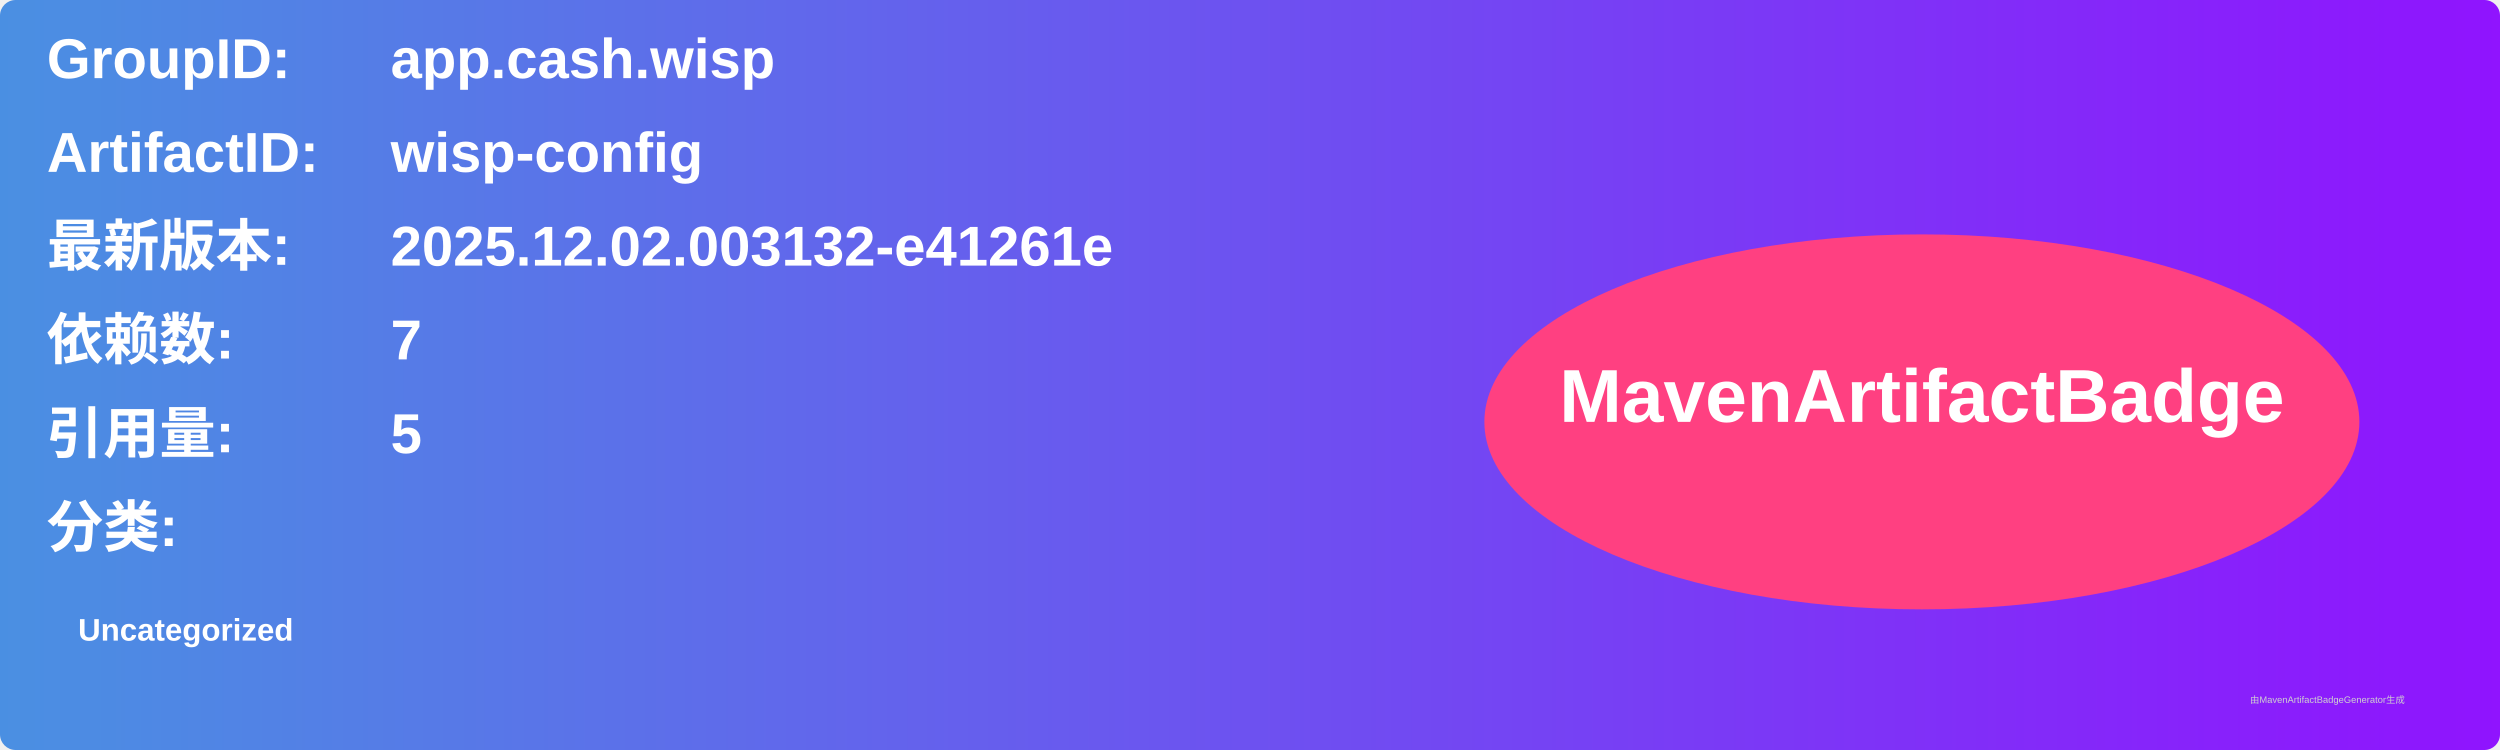
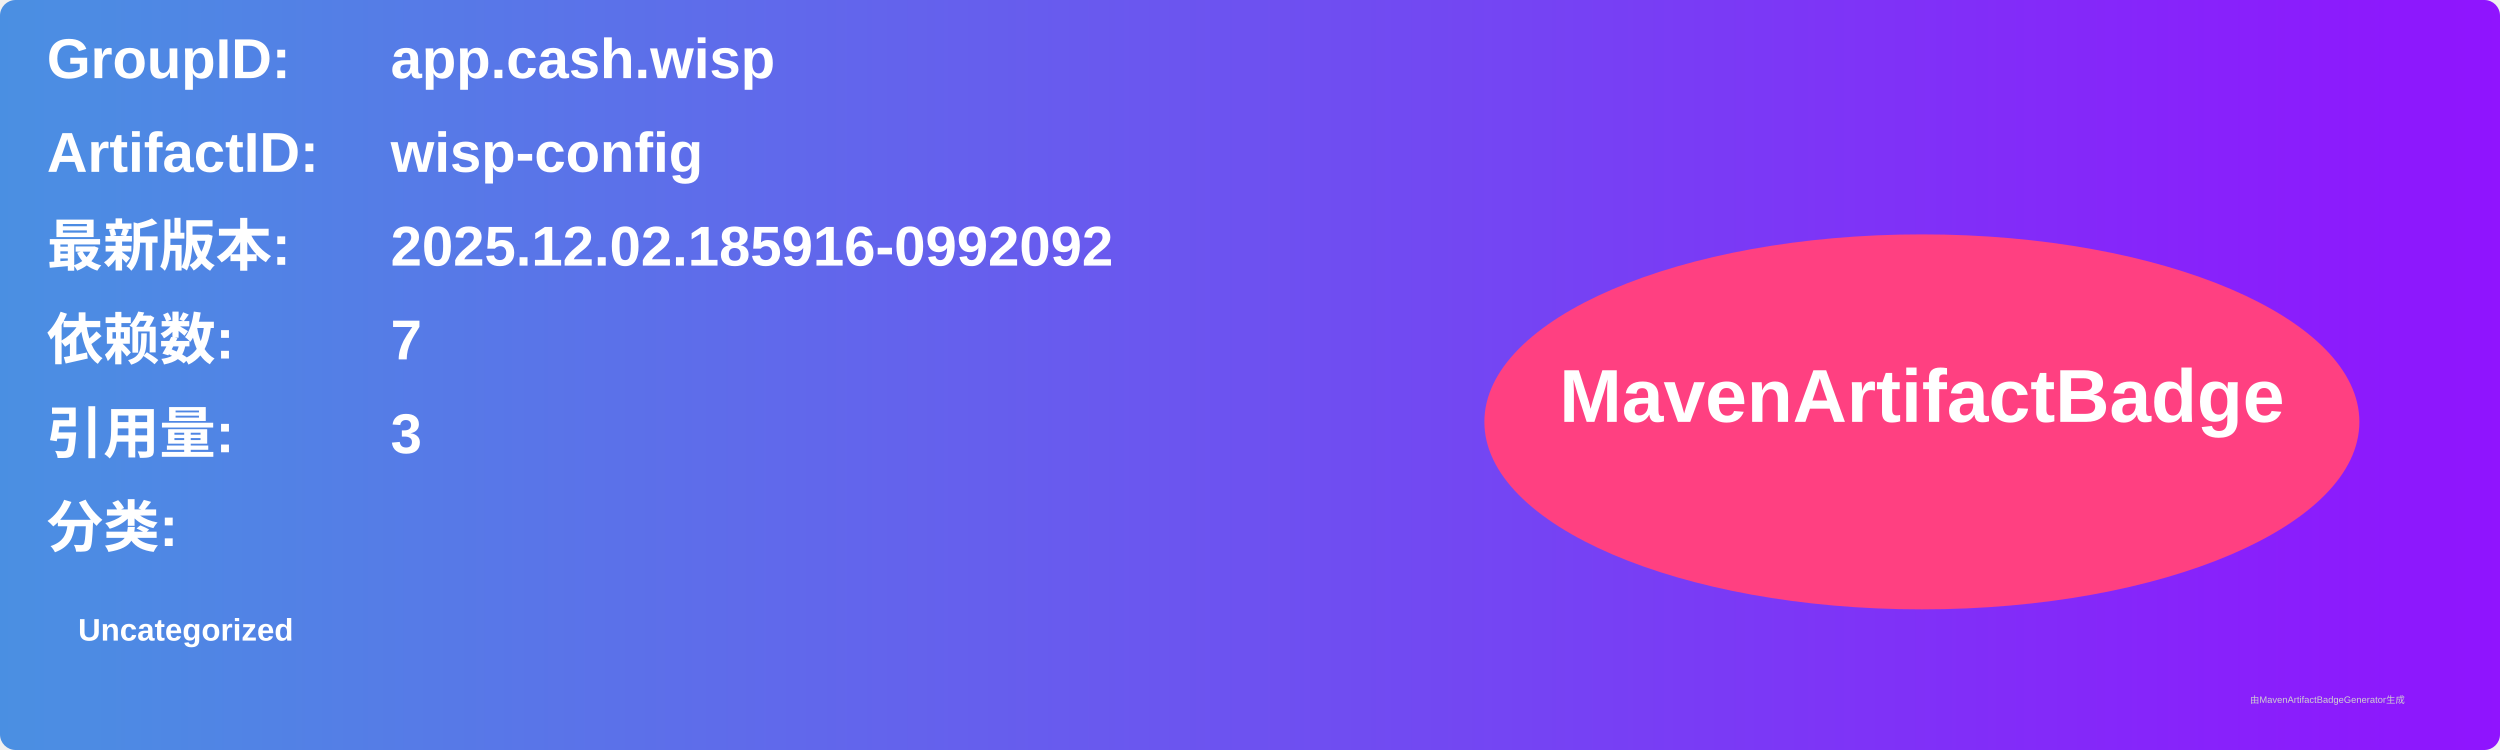
<svg xmlns="http://www.w3.org/2000/svg" width="800" height="240" viewBox="0 0 800 240">
  <linearGradient id="grad" x1="0%" y1="0%" x2="100%" y2="0%">
    <stop offset="0%" stop-color="#4a90e2" />
    <stop offset="100%" stop-color="#9013fe" />
  </linearGradient>
  <rect width="100%" height="100%" rx="5" ry="5" fill="url(#grad)" />
  <g transform="translate(15, 15)">
    <text x="0" y="10" font-family="Arial" font-size="18" fill="white" font-weight="bold" width="260">GroupID:</text>
    <text x="110" y="10" font-family="Arial" font-size="18" fill="white" font-weight="bold" width="460">app.cash.wisp</text>
    <text x="0" y="40" font-family="Arial" font-size="18" fill="white" font-weight="bold" width="260">ArtifactID:</text>
    <text x="110" y="40" font-family="Arial" font-size="18" fill="white" font-weight="bold" width="460">wisp-config</text>
    <text x="0" y="70" font-family="Arial" font-size="18" fill="white" font-weight="bold">最新版本:</text>
    <text x="110" y="70" font-family="Arial" font-size="18" fill="white" font-weight="bold">
-       <tspan font-weight="bold">2025.12.02.003132-e41261e</tspan>
+       <tspan font-weight="bold">2025.12.02.185916-0992092</tspan>
    </text>
    <text x="0" y="100" font-family="Arial" font-size="18" fill="white" font-weight="bold">依赖数: </text>
    <text x="110" y="100" font-family="Arial" font-size="18" fill="white">
      <tspan font-weight="bold">7</tspan>
    </text>
    <text x="0" y="130" font-family="Arial" font-size="18" fill="white" font-weight="bold">引用量: </text>
    <text x="110" y="130" font-family="Arial" font-size="18" fill="white">
-       <tspan font-weight="bold">5</tspan>
+       <tspan font-weight="bold">3</tspan>
    </text>
    <text x="0" y="160" font-family="Arial" font-size="18" fill="white" font-weight="bold">分类:</text>
    <text x="10" y="190" font-family="Arial" font-size="10" fill="white">
      <tspan font-weight="bold">Uncategorized</tspan>
    </text>
    <ellipse cx="600" cy="120" rx="140" ry="60" fill="#ff4081" />
    <text x="600" y="120" text-anchor="middle" font-family="Arial" font-size="24" fill="white" font-weight="bold">MavenArtifactBadge</text>
  </g>
  <text x="720" y="225" font-family="Arial" font-size="3" fill="#d0d0d0">由MavenArtifactBadgeGenerator生成</text>
</svg>
